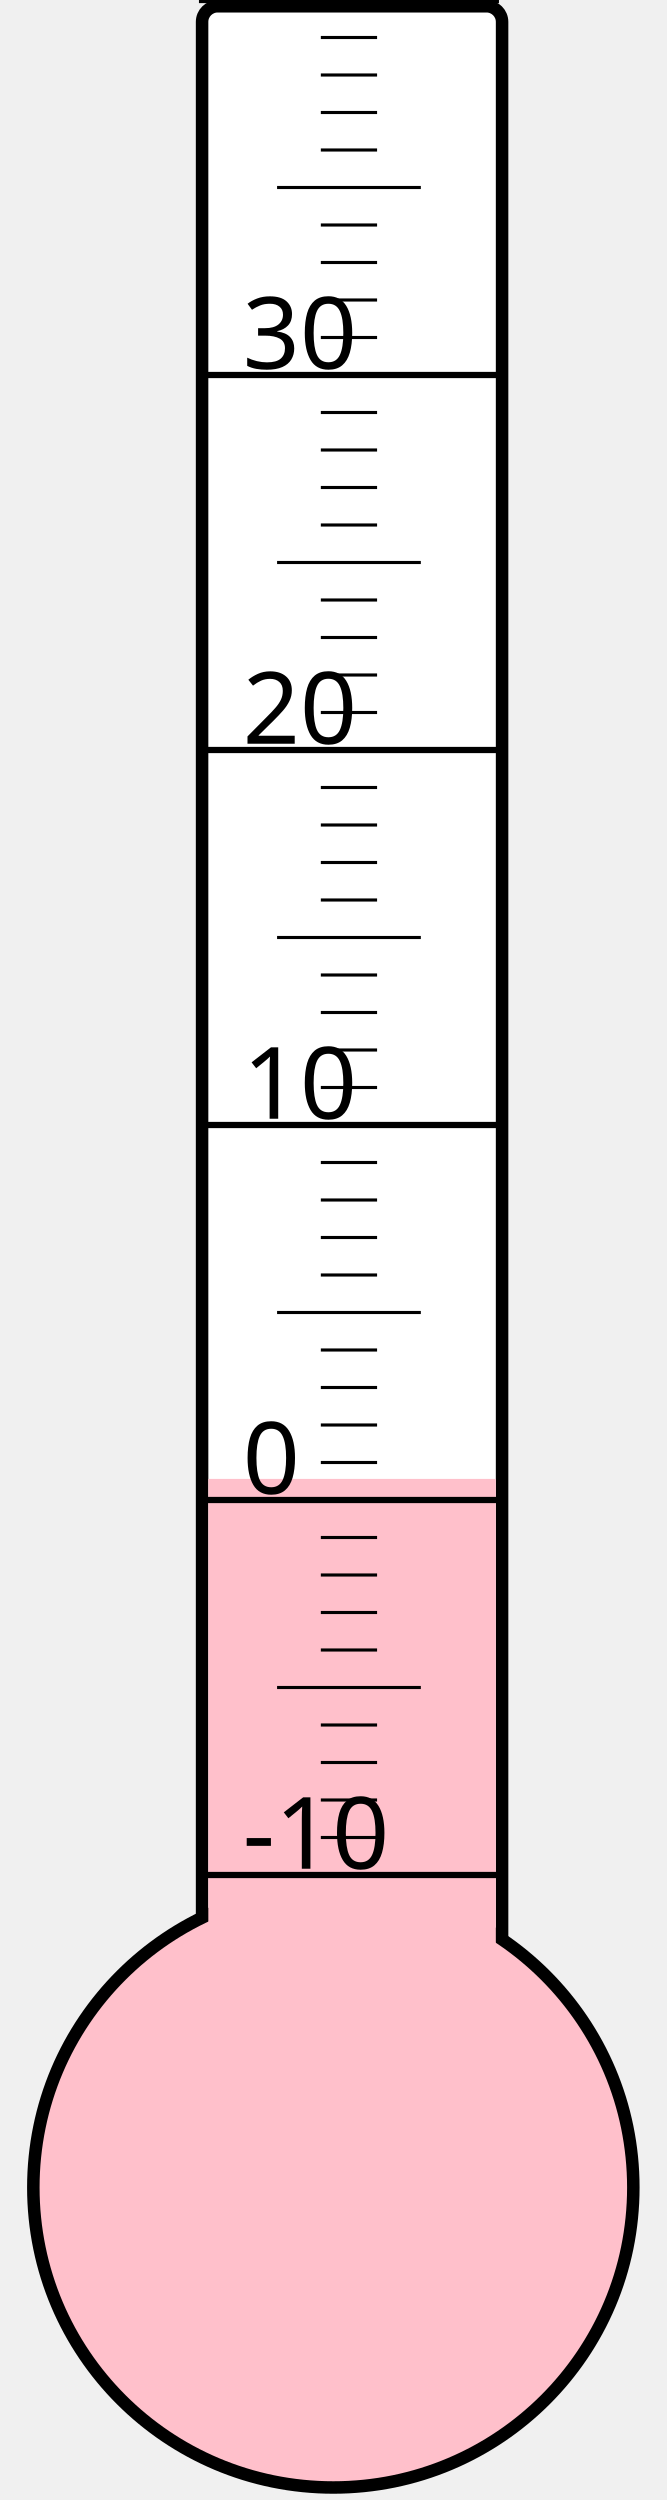
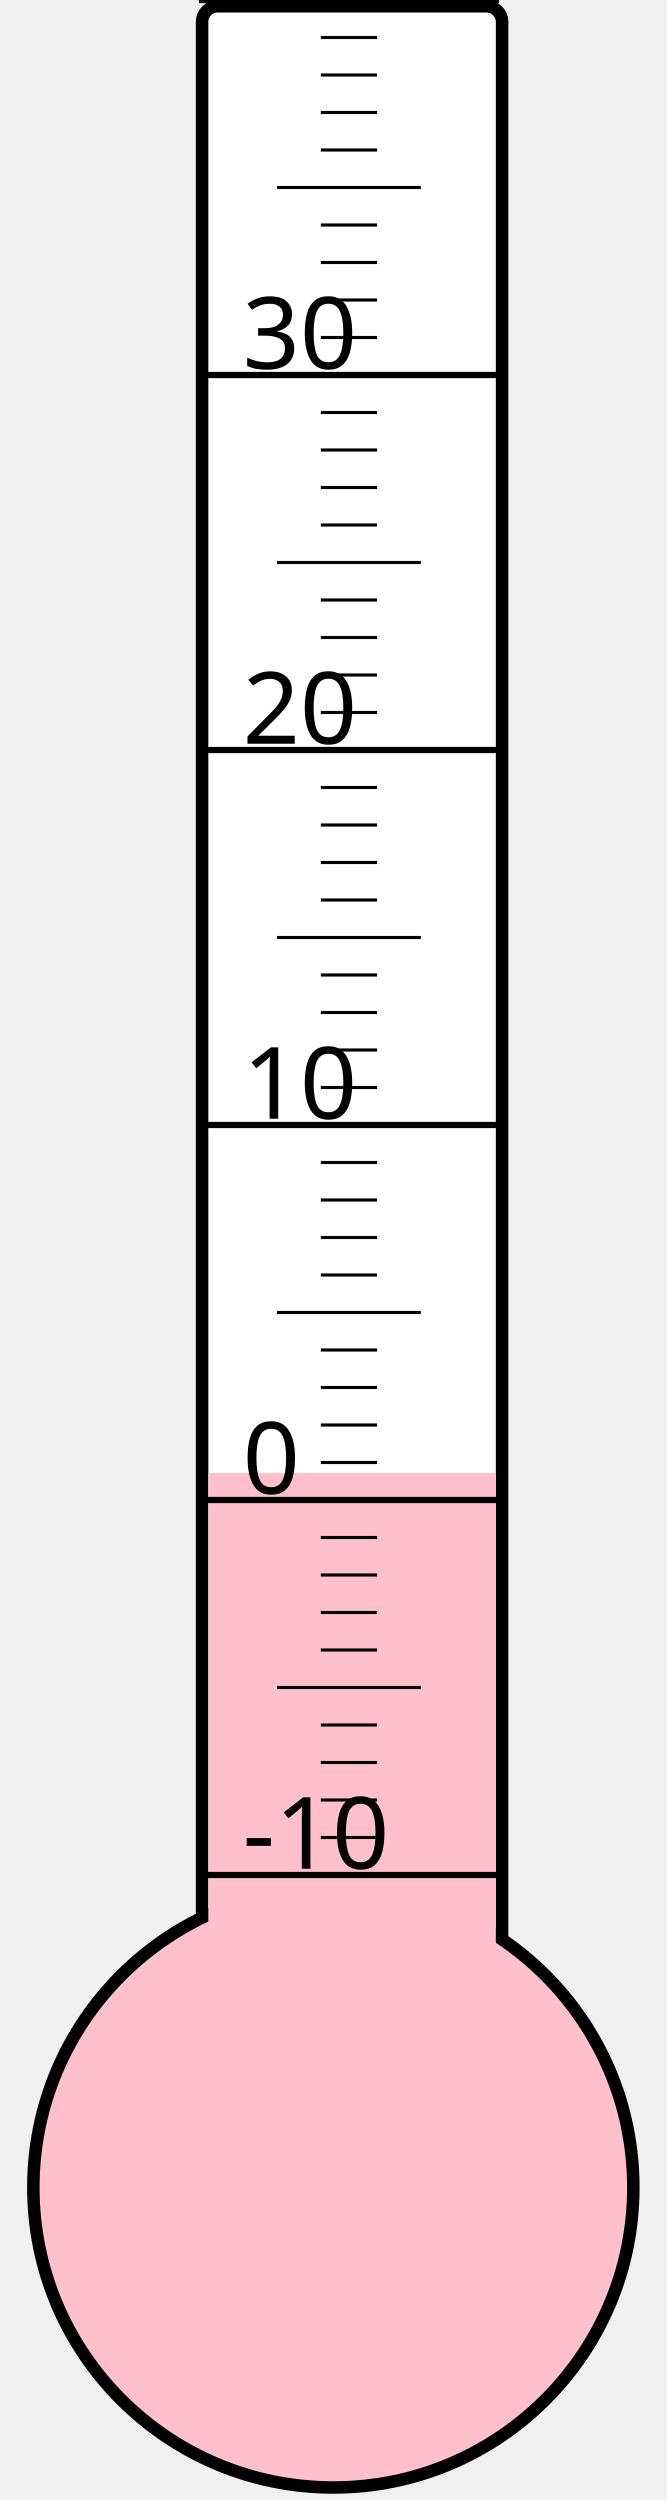
<svg xmlns="http://www.w3.org/2000/svg" width="40px" height="150px" viewBox="0 0 200 800">
  <rect width="200" height="800" x="0" y="0" style="fill: #ffffeb; fill-opacity: 0;" />
  <rect width="96" height="680" x="58" y="2" rx="5" ry="5" style="fill: white; fill-opacity: 1; stroke: black; stroke-width: 4;" />
  <circle cx="100" cy="700" r="96" style="fill: pink; stroke: black; stroke-width: 4;" />
-   <rect width="92" height="226.75" x="60" y="473.25" style="fill: pink; fill-opacity: 1; stroke-width: 0;" />
+   <rect width="92" height="228.625" x="60" y="471.375" style="fill: pink; fill-opacity: 1; stroke-width: 0;" />
  <text x="71" y="598" style="font-family: sans-serif; font-size: 24pt;">-10</text>
  <text x="71" y="478" style="font-family: sans-serif; font-size: 24pt;">0</text>
  <text x="71" y="358" style="font-family: sans-serif; font-size: 24pt;">10</text>
  <text x="71" y="238" style="font-family: sans-serif; font-size: 24pt;">20</text>
  <text x="71" y="118" style="font-family: sans-serif; font-size: 24pt;">30</text>
  <g style="stroke: black;">
    <line x1="57" y1="600" x2="153" y2="600" style="stroke-width: 2;" />
    <line x1="96" y1="588" x2="114" y2="588" style="stroke-width: 1;" />
    <line x1="96" y1="576" x2="114" y2="576" style="stroke-width: 1;" />
    <line x1="96" y1="564" x2="114" y2="564" style="stroke-width: 1;" />
    <line x1="96" y1="552" x2="114" y2="552" style="stroke-width: 1;" />
    <line x1="82" y1="540" x2="128" y2="540" style="stroke-width: 1;" />
    <line x1="96" y1="528" x2="114" y2="528" style="stroke-width: 1;" />
    <line x1="96" y1="516" x2="114" y2="516" style="stroke-width: 1;" />
    <line x1="96" y1="504" x2="114" y2="504" style="stroke-width: 1;" />
    <line x1="96" y1="492" x2="114" y2="492" style="stroke-width: 1;" />
    <line x1="57" y1="480" x2="153" y2="480" style="stroke-width: 2;" />
    <line x1="96" y1="468" x2="114" y2="468" style="stroke-width: 1;" />
    <line x1="96" y1="456" x2="114" y2="456" style="stroke-width: 1;" />
    <line x1="96" y1="444" x2="114" y2="444" style="stroke-width: 1;" />
    <line x1="96" y1="432" x2="114" y2="432" style="stroke-width: 1;" />
    <line x1="82" y1="420" x2="128" y2="420" style="stroke-width: 1;" />
    <line x1="96" y1="408" x2="114" y2="408" style="stroke-width: 1;" />
    <line x1="96" y1="396" x2="114" y2="396" style="stroke-width: 1;" />
    <line x1="96" y1="384" x2="114" y2="384" style="stroke-width: 1;" />
    <line x1="96" y1="372" x2="114" y2="372" style="stroke-width: 1;" />
    <line x1="57" y1="360" x2="153" y2="360" style="stroke-width: 2;" />
    <line x1="96" y1="348" x2="114" y2="348" style="stroke-width: 1;" />
    <line x1="96" y1="336" x2="114" y2="336" style="stroke-width: 1;" />
    <line x1="96" y1="324" x2="114" y2="324" style="stroke-width: 1;" />
    <line x1="96" y1="312" x2="114" y2="312" style="stroke-width: 1;" />
    <line x1="82" y1="300" x2="128" y2="300" style="stroke-width: 1;" />
    <line x1="96" y1="288" x2="114" y2="288" style="stroke-width: 1;" />
    <line x1="96" y1="276" x2="114" y2="276" style="stroke-width: 1;" />
    <line x1="96" y1="264" x2="114" y2="264" style="stroke-width: 1;" />
    <line x1="96" y1="252" x2="114" y2="252" style="stroke-width: 1;" />
    <line x1="57" y1="240" x2="153" y2="240" style="stroke-width: 2;" />
    <line x1="96" y1="228" x2="114" y2="228" style="stroke-width: 1;" />
    <line x1="96" y1="216" x2="114" y2="216" style="stroke-width: 1;" />
    <line x1="96" y1="204" x2="114" y2="204" style="stroke-width: 1;" />
    <line x1="96" y1="192" x2="114" y2="192" style="stroke-width: 1;" />
    <line x1="82" y1="180" x2="128" y2="180" style="stroke-width: 1;" />
    <line x1="96" y1="168" x2="114" y2="168" style="stroke-width: 1;" />
    <line x1="96" y1="156" x2="114" y2="156" style="stroke-width: 1;" />
    <line x1="96" y1="144" x2="114" y2="144" style="stroke-width: 1;" />
    <line x1="96" y1="132" x2="114" y2="132" style="stroke-width: 1;" />
    <line x1="57" y1="120" x2="153" y2="120" style="stroke-width: 2;" />
    <line x1="96" y1="108" x2="114" y2="108" style="stroke-width: 1;" />
    <line x1="96" y1="96" x2="114" y2="96" style="stroke-width: 1;" />
    <line x1="96" y1="84" x2="114" y2="84" style="stroke-width: 1;" />
    <line x1="96" y1="72" x2="114" y2="72" style="stroke-width: 1;" />
    <line x1="82" y1="60" x2="128" y2="60" style="stroke-width: 1;" />
    <line x1="96" y1="48" x2="114" y2="48" style="stroke-width: 1;" />
    <line x1="96" y1="36" x2="114" y2="36" style="stroke-width: 1;" />
    <line x1="96" y1="24" x2="114" y2="24" style="stroke-width: 1;" />
    <line x1="96" y1="12" x2="114" y2="12" style="stroke-width: 1;" />
    <line x1="57" y1="0" x2="153" y2="0" style="stroke-width: 2;" />
  </g>
</svg>
